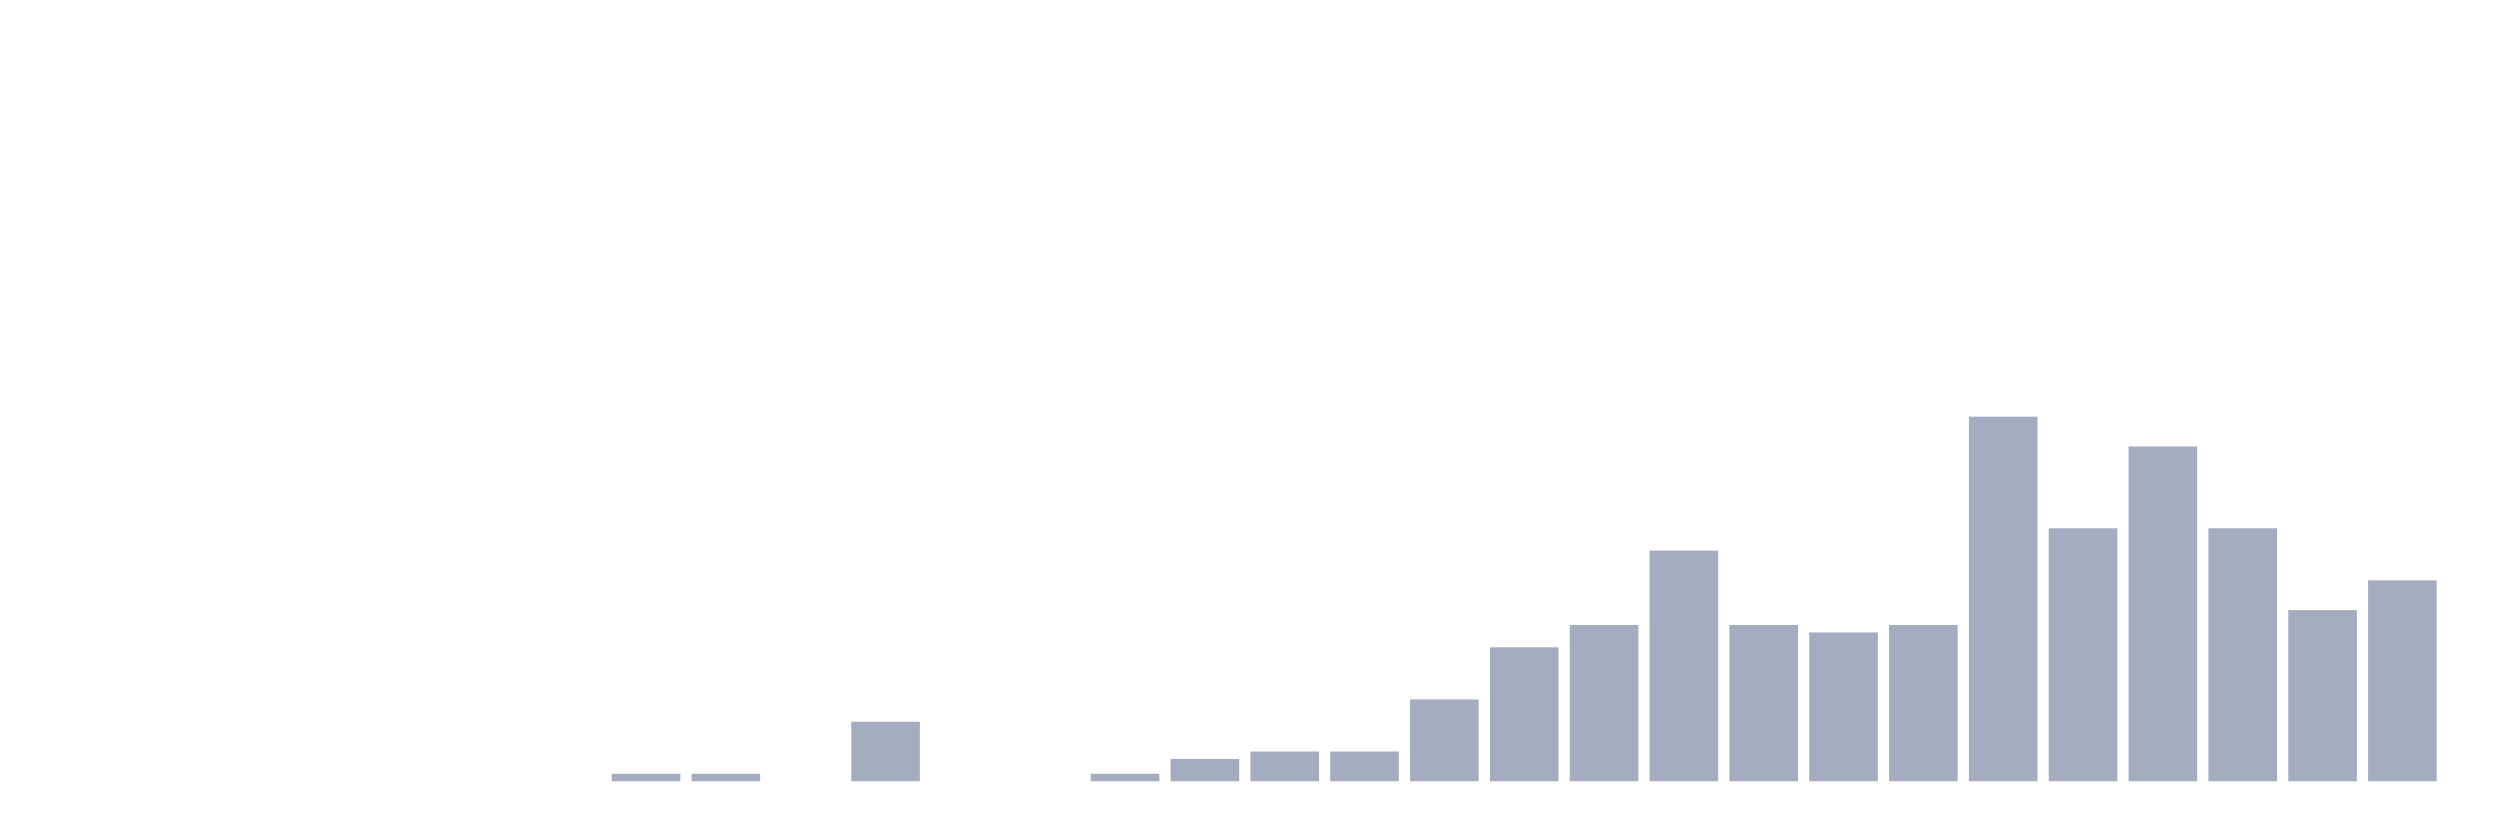
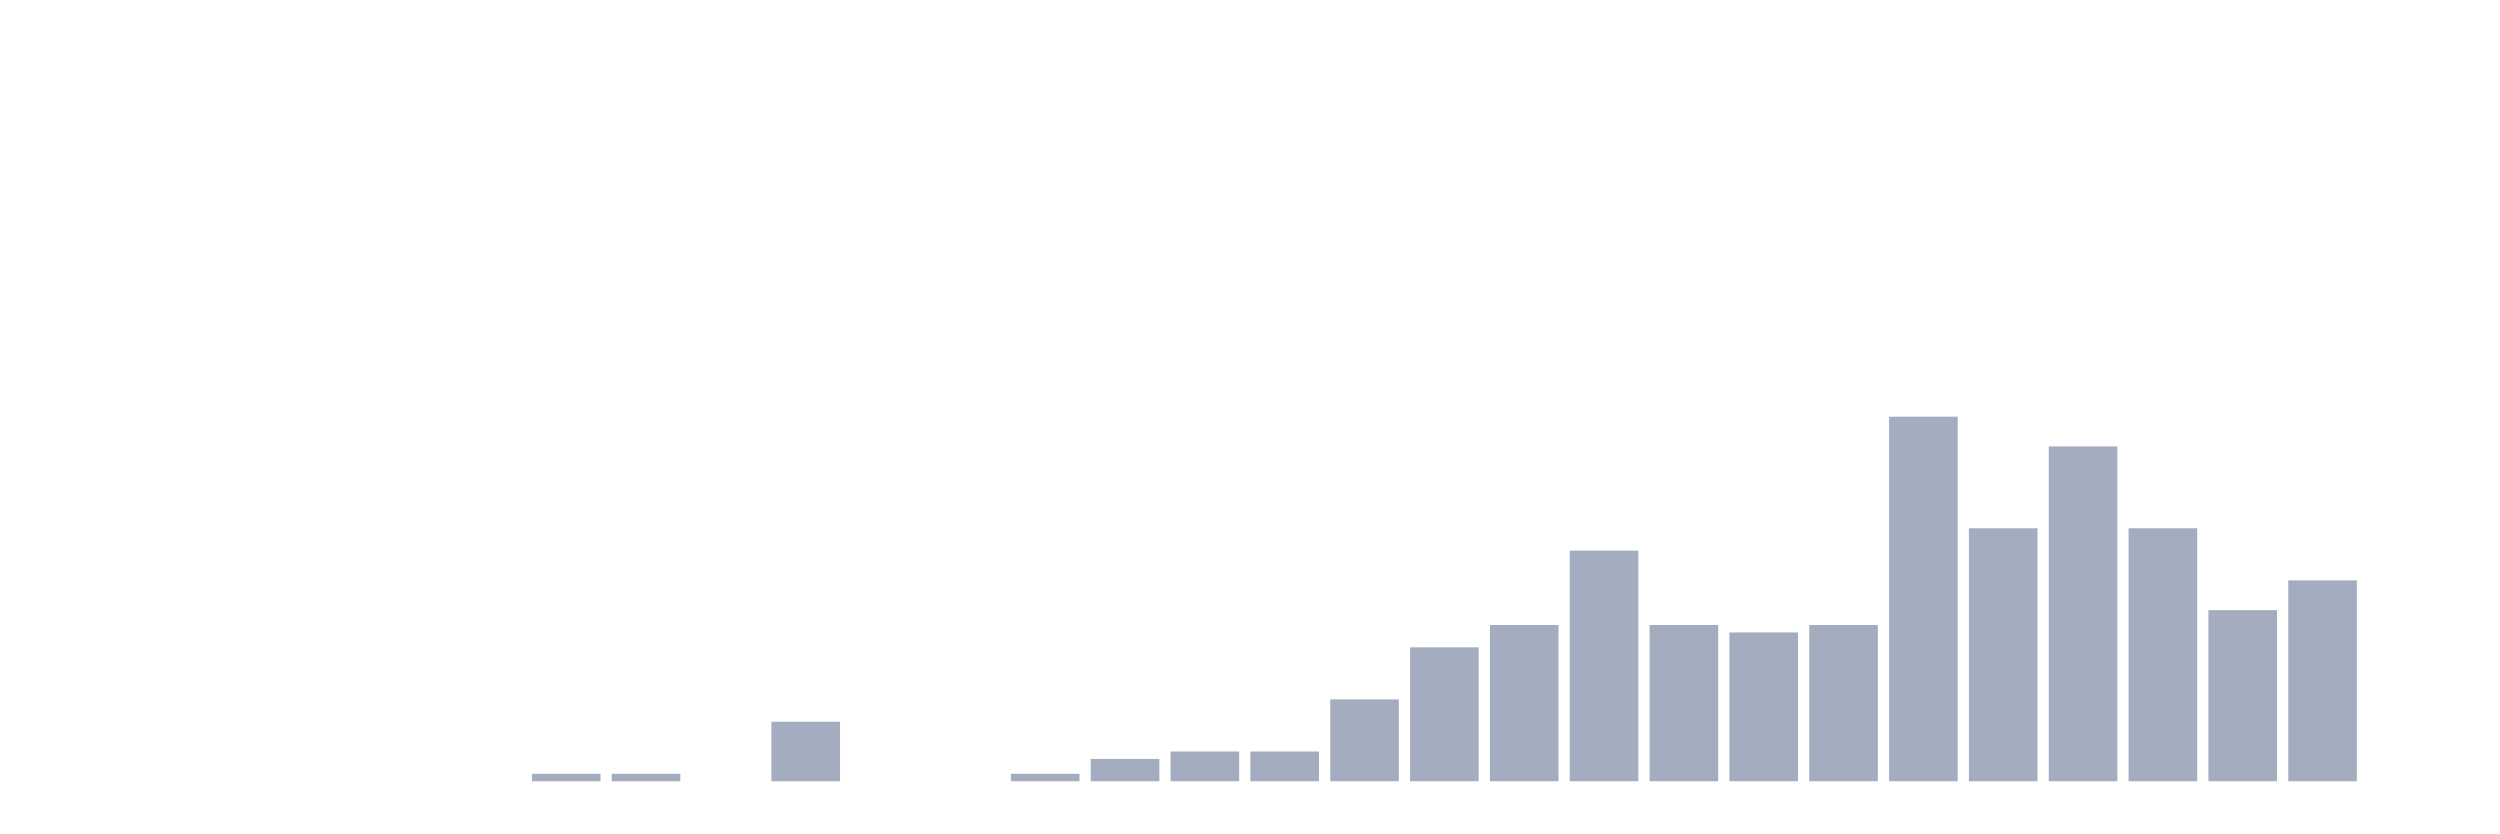
<svg xmlns="http://www.w3.org/2000/svg" viewBox="0 0 480 160">
  <g transform="translate(10,10)">
    <rect class="bar" x="0.153" width="13.175" y="140" height="0" fill="rgb(164,173,192)" />
    <rect class="bar" x="15.482" width="13.175" y="140" height="0" fill="rgb(164,173,192)" />
    <rect class="bar" x="30.81" width="13.175" y="140" height="0" fill="rgb(164,173,192)" />
    <rect class="bar" x="46.138" width="13.175" y="140" height="0" fill="rgb(164,173,192)" />
    <rect class="bar" x="61.466" width="13.175" y="140" height="0" fill="rgb(164,173,192)" />
    <rect class="bar" x="76.794" width="13.175" y="140" height="0" fill="rgb(164,173,192)" />
-     <rect class="bar" x="92.123" width="13.175" y="140" height="0" fill="rgb(164,173,192)" />
+     <rect class="bar" x="92.123" width="13.175" y="138.571" height="1.429" fill="rgb(164,173,192)" />
    <rect class="bar" x="107.451" width="13.175" y="138.571" height="1.429" fill="rgb(164,173,192)" />
-     <rect class="bar" x="122.779" width="13.175" y="138.571" height="1.429" fill="rgb(164,173,192)" />
-     <rect class="bar" x="138.107" width="13.175" y="140" height="0" fill="rgb(164,173,192)" />
-     <rect class="bar" x="153.436" width="13.175" y="128.571" height="11.429" fill="rgb(164,173,192)" />
+     <rect class="bar" x="122.779" width="13.175" y="140" height="0" fill="rgb(164,173,192)" />
+     <rect class="bar" x="138.107" width="13.175" y="128.571" height="11.429" fill="rgb(164,173,192)" />
+     <rect class="bar" x="153.436" width="13.175" y="140" height="0" fill="rgb(164,173,192)" />
    <rect class="bar" x="168.764" width="13.175" y="140" height="0" fill="rgb(164,173,192)" />
-     <rect class="bar" x="184.092" width="13.175" y="140" height="0" fill="rgb(164,173,192)" />
-     <rect class="bar" x="199.42" width="13.175" y="138.571" height="1.429" fill="rgb(164,173,192)" />
-     <rect class="bar" x="214.748" width="13.175" y="135.714" height="4.286" fill="rgb(164,173,192)" />
+     <rect class="bar" x="184.092" width="13.175" y="138.571" height="1.429" fill="rgb(164,173,192)" />
+     <rect class="bar" x="199.42" width="13.175" y="135.714" height="4.286" fill="rgb(164,173,192)" />
+     <rect class="bar" x="214.748" width="13.175" y="134.286" height="5.714" fill="rgb(164,173,192)" />
    <rect class="bar" x="230.077" width="13.175" y="134.286" height="5.714" fill="rgb(164,173,192)" />
-     <rect class="bar" x="245.405" width="13.175" y="134.286" height="5.714" fill="rgb(164,173,192)" />
-     <rect class="bar" x="260.733" width="13.175" y="124.286" height="15.714" fill="rgb(164,173,192)" />
-     <rect class="bar" x="276.061" width="13.175" y="114.286" height="25.714" fill="rgb(164,173,192)" />
-     <rect class="bar" x="291.39" width="13.175" y="110" height="30" fill="rgb(164,173,192)" />
-     <rect class="bar" x="306.718" width="13.175" y="95.714" height="44.286" fill="rgb(164,173,192)" />
-     <rect class="bar" x="322.046" width="13.175" y="110" height="30" fill="rgb(164,173,192)" />
-     <rect class="bar" x="337.374" width="13.175" y="111.429" height="28.571" fill="rgb(164,173,192)" />
-     <rect class="bar" x="352.702" width="13.175" y="110" height="30" fill="rgb(164,173,192)" />
-     <rect class="bar" x="368.031" width="13.175" y="70" height="70" fill="rgb(164,173,192)" />
-     <rect class="bar" x="383.359" width="13.175" y="91.429" height="48.571" fill="rgb(164,173,192)" />
-     <rect class="bar" x="398.687" width="13.175" y="75.714" height="64.286" fill="rgb(164,173,192)" />
-     <rect class="bar" x="414.015" width="13.175" y="91.429" height="48.571" fill="rgb(164,173,192)" />
-     <rect class="bar" x="429.344" width="13.175" y="107.143" height="32.857" fill="rgb(164,173,192)" />
-     <rect class="bar" x="444.672" width="13.175" y="101.429" height="38.571" fill="rgb(164,173,192)" />
+     <rect class="bar" x="245.405" width="13.175" y="124.286" height="15.714" fill="rgb(164,173,192)" />
+     <rect class="bar" x="260.733" width="13.175" y="114.286" height="25.714" fill="rgb(164,173,192)" />
+     <rect class="bar" x="276.061" width="13.175" y="110" height="30" fill="rgb(164,173,192)" />
+     <rect class="bar" x="291.39" width="13.175" y="95.714" height="44.286" fill="rgb(164,173,192)" />
+     <rect class="bar" x="306.718" width="13.175" y="110" height="30" fill="rgb(164,173,192)" />
+     <rect class="bar" x="322.046" width="13.175" y="111.429" height="28.571" fill="rgb(164,173,192)" />
+     <rect class="bar" x="337.374" width="13.175" y="110" height="30" fill="rgb(164,173,192)" />
+     <rect class="bar" x="352.702" width="13.175" y="70" height="70" fill="rgb(164,173,192)" />
+     <rect class="bar" x="368.031" width="13.175" y="91.429" height="48.571" fill="rgb(164,173,192)" />
+     <rect class="bar" x="383.359" width="13.175" y="75.714" height="64.286" fill="rgb(164,173,192)" />
+     <rect class="bar" x="398.687" width="13.175" y="91.429" height="48.571" fill="rgb(164,173,192)" />
+     <rect class="bar" x="414.015" width="13.175" y="107.143" height="32.857" fill="rgb(164,173,192)" />
+     <rect class="bar" x="429.344" width="13.175" y="101.429" height="38.571" fill="rgb(164,173,192)" />
+     <rect class="bar" x="444.672" width="13.175" y="140" height="0" fill="rgb(164,173,192)" />
  </g>
</svg>
